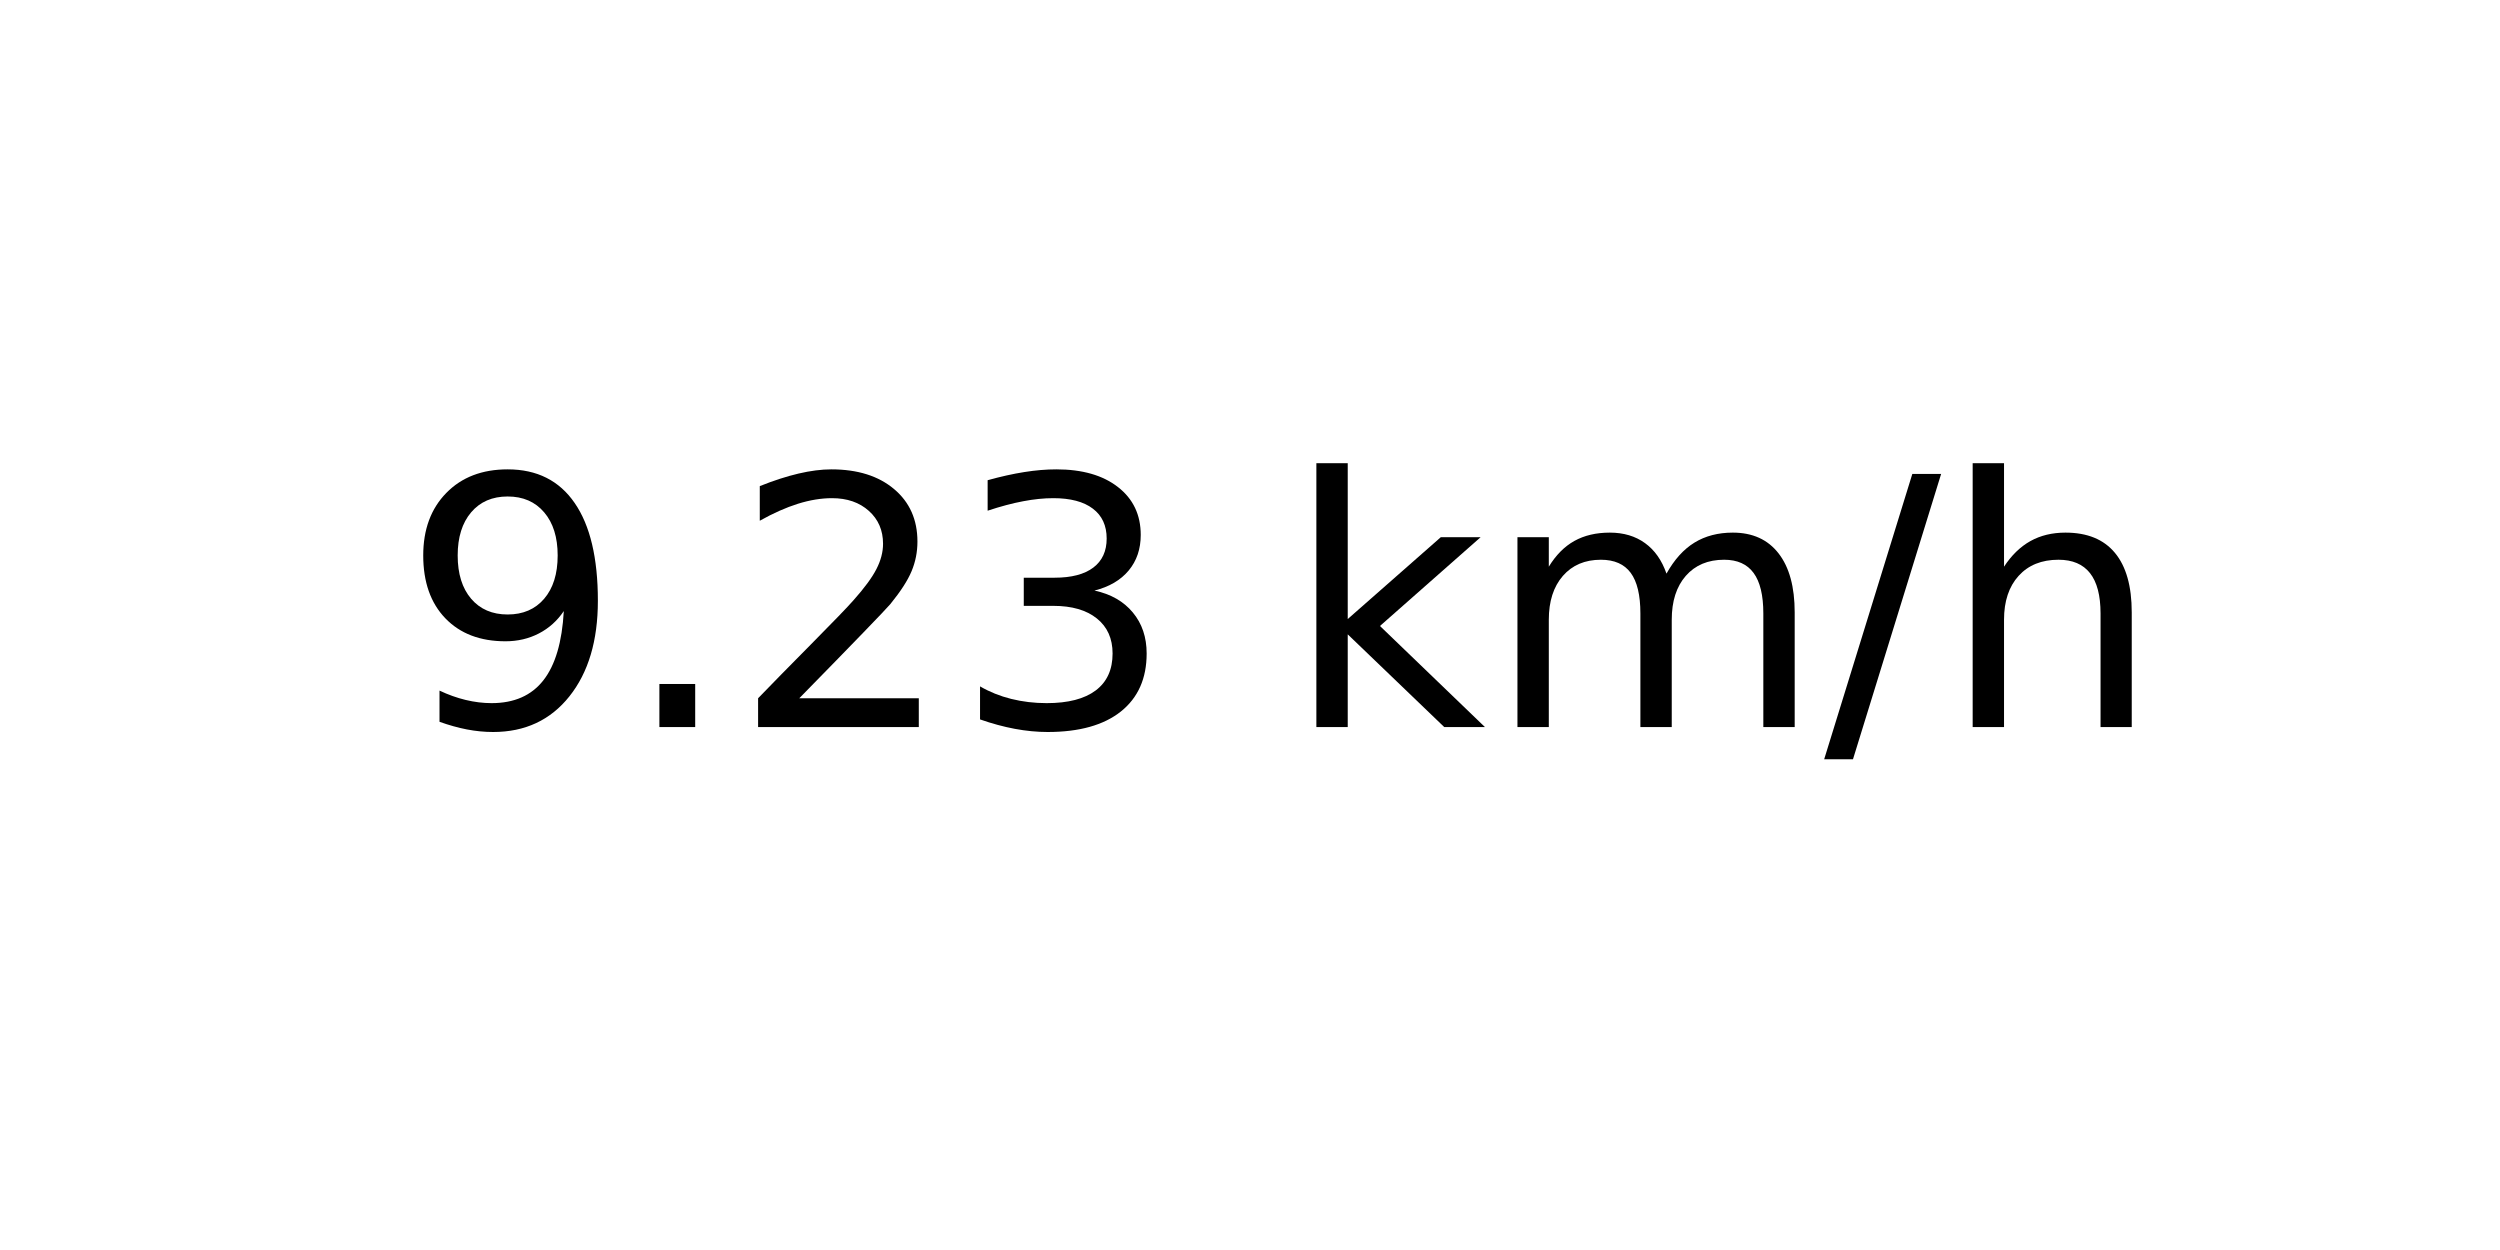
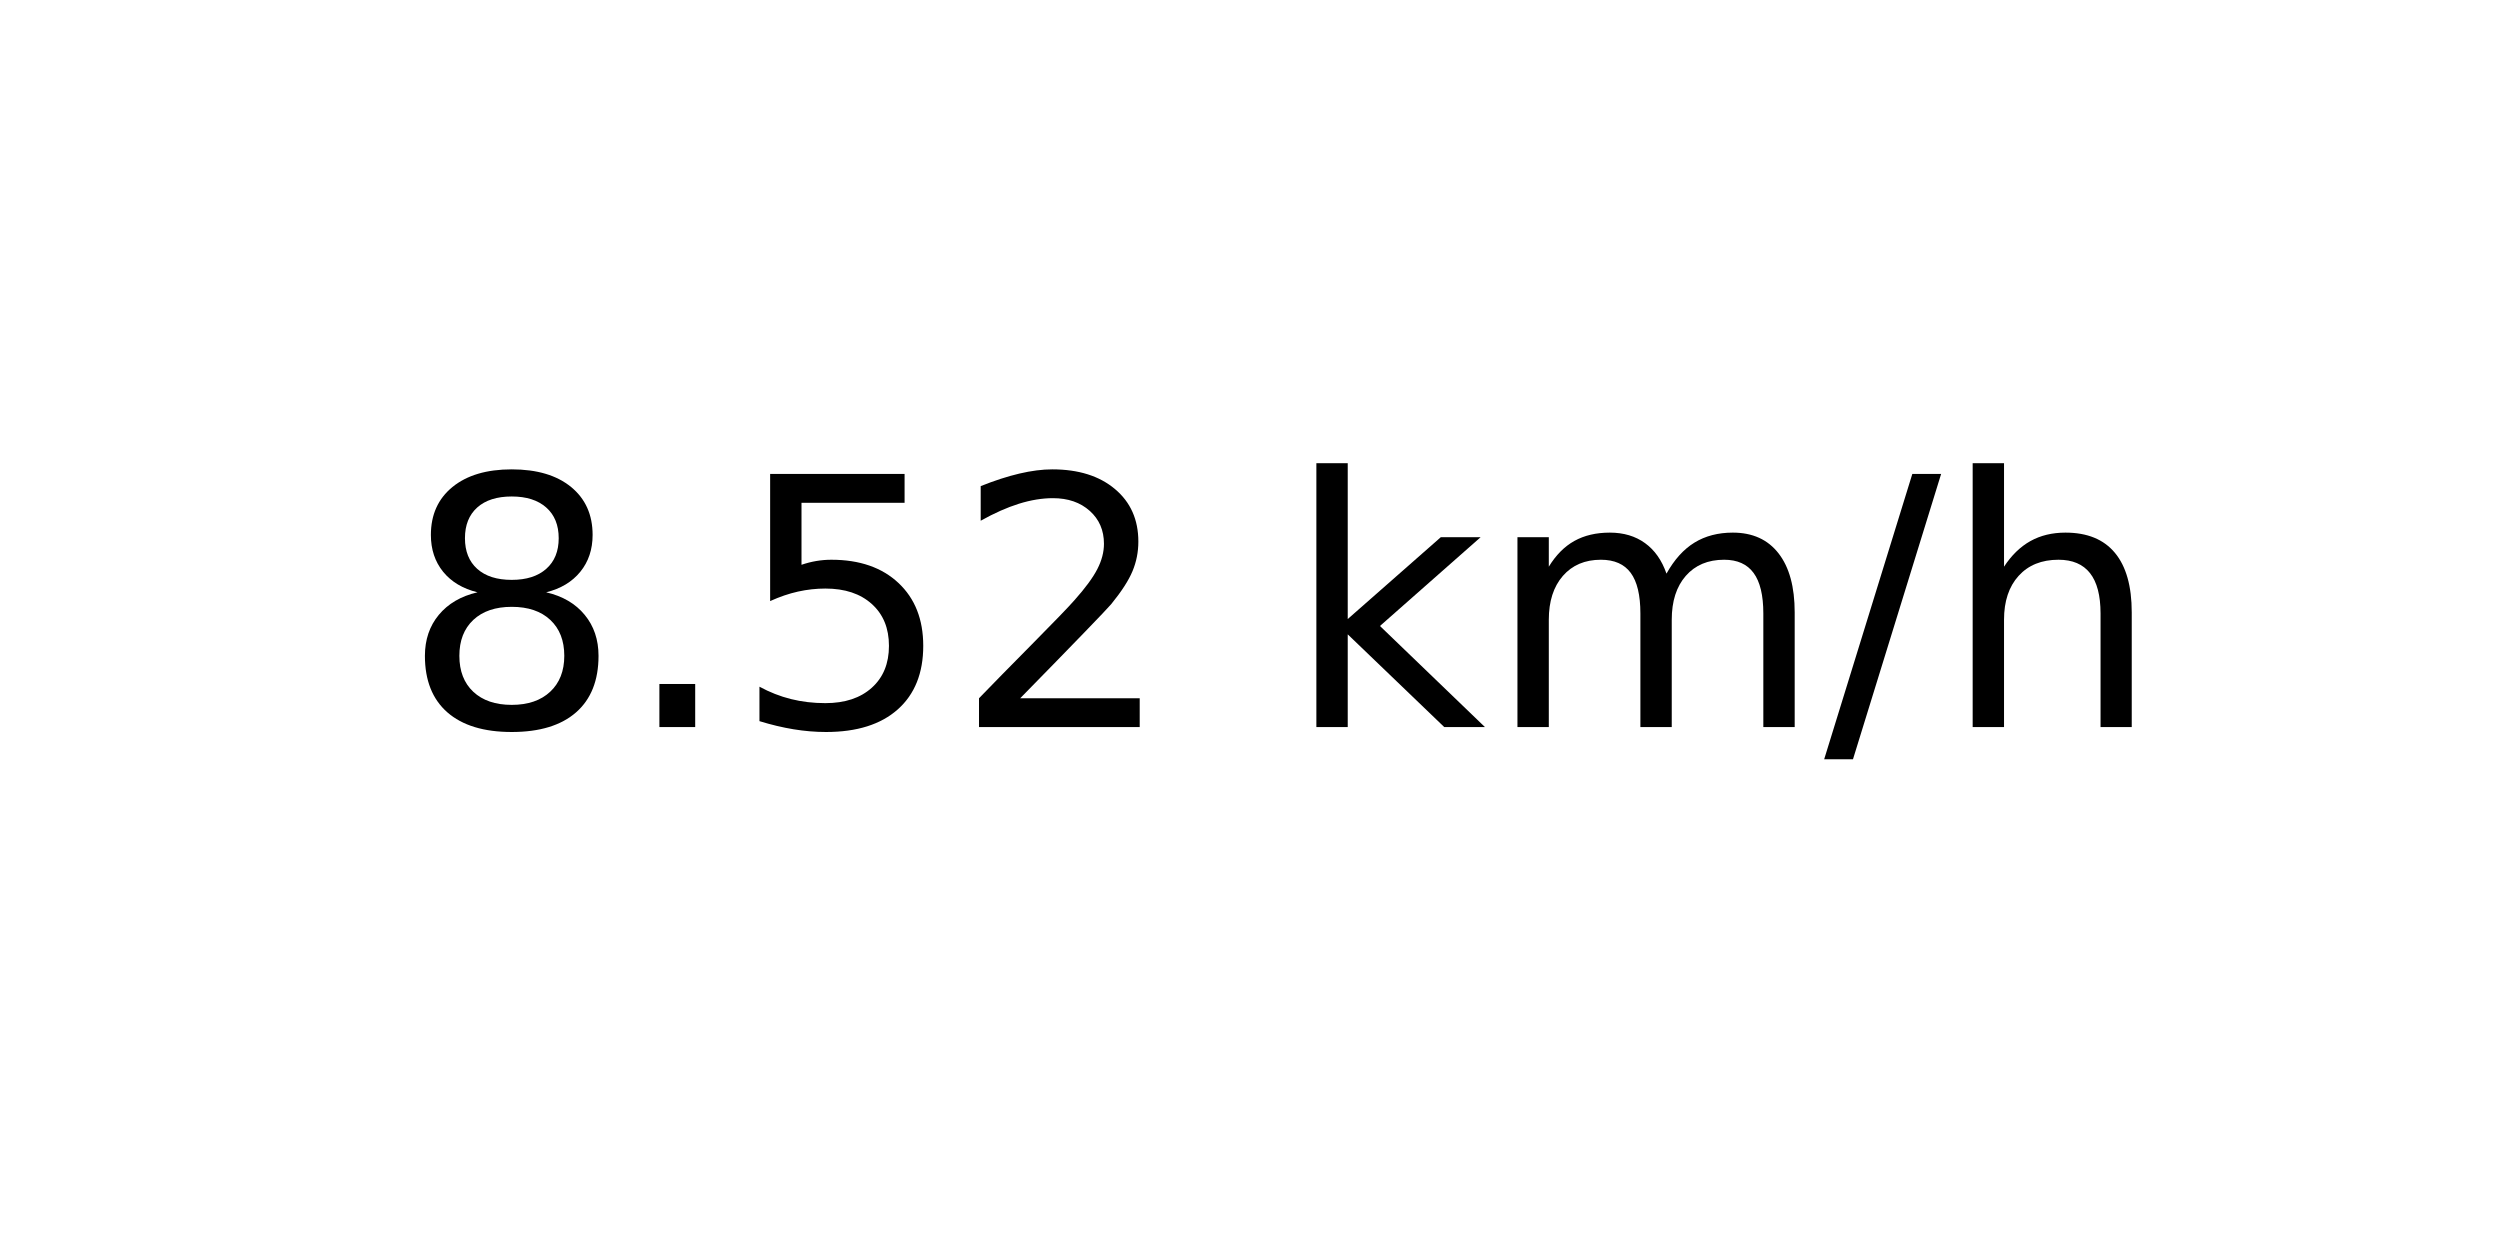
<svg xmlns="http://www.w3.org/2000/svg" xmlns:xlink="http://www.w3.org/1999/xlink" width="72pt" height="36pt" viewBox="0 0 72 36" version="1.1">
  <defs>
    <style type="text/css">*{stroke-linejoin: round; stroke-linecap: butt}</style>
  </defs>
  <g id="figure_1">
    <g id="axes_1">
      <g id="text_1">
        <g transform="translate(11.55937 20.93937) scale(0.1 -0.1)">
          <defs>
-             <path id="DejaVuSans-39" d="M 703 97  L 703 672  Q 941 559 1184 500  Q 1428 441 1663 441  Q 2288 441 2617 861  Q 2947 1281 2994 2138  Q 2813 1869 2534 1725  Q 2256 1581 1919 1581  Q 1219 1581 811 2004  Q 403 2428 403 3163  Q 403 3881 828 4315  Q 1253 4750 1959 4750  Q 2769 4750 3195 4129  Q 3622 3509 3622 2328  Q 3622 1225 3098 567  Q 2575 -91 1691 -91  Q 1453 -91 1209 -44  Q 966 3 703 97  z M 1959 2075  Q 2384 2075 2632 2365  Q 2881 2656 2881 3163  Q 2881 3666 2632 3958  Q 2384 4250 1959 4250  Q 1534 4250 1286 3958  Q 1038 3666 1038 3163  Q 1038 2656 1286 2365  Q 1534 2075 1959 2075  z " transform="scale(0.015625)" />
+             <path id="DejaVuSans-38" d="M 2034 2216  Q 1584 2216 1326 1975  Q 1069 1734 1069 1313  Q 1069 891 1326 650  Q 1584 409 2034 409  Q 2484 409 2743 651  Q 3003 894 3003 1313  Q 3003 1734 2745 1975  Q 2488 2216 2034 2216  z M 1403 2484  Q 997 2584 770 2862  Q 544 3141 544 3541  Q 544 4100 942 4425  Q 1341 4750 2034 4750  Q 2731 4750 3128 4425  Q 3525 4100 3525 3541  Q 3525 3141 3298 2862  Q 3072 2584 2669 2484  Q 3125 2378 3379 2068  Q 3634 1759 3634 1313  Q 3634 634 3220 271  Q 2806 -91 2034 -91  Q 1263 -91 848 271  Q 434 634 434 1313  Q 434 1759 690 2068  Q 947 2378 1403 2484  z M 1172 3481  Q 1172 3119 1398 2916  Q 1625 2713 2034 2713  Q 2441 2713 2670 2916  Q 2900 3119 2900 3481  Q 2900 3844 2670 4047  Q 2441 4250 2034 4250  Q 1625 4250 1398 4047  Q 1172 3844 1172 3481  z " transform="scale(0.015625)" />
            <path id="DejaVuSans-2e" d="M 684 794  L 1344 794  L 1344 0  L 684 0  L 684 794  z " transform="scale(0.015625)" />
+             <path id="DejaVuSans-35" d="M 691 4666  L 3169 4666  L 3169 4134  L 1269 4134  L 1269 2991  Q 1406 3038 1543 3061  Q 1681 3084 1819 3084  Q 2600 3084 3056 2656  Q 3513 2228 3513 1497  Q 3513 744 3044 326  Q 2575 -91 1722 -91  Q 1428 -91 1123 -41  Q 819 9 494 109  L 494 744  Q 775 591 1075 516  Q 1375 441 1709 441  Q 2250 441 2565 725  Q 2881 1009 2881 1497  Q 2881 1984 2565 2268  Q 2250 2553 1709 2553  Q 1456 2553 1204 2497  Q 953 2441 691 2322  L 691 4666  z " transform="scale(0.015625)" />
            <path id="DejaVuSans-32" d="M 1228 531  L 3431 531  L 3431 0  L 469 0  L 469 531  Q 828 903 1448 1529  Q 2069 2156 2228 2338  Q 2531 2678 2651 2914  Q 2772 3150 2772 3378  Q 2772 3750 2511 3984  Q 2250 4219 1831 4219  Q 1534 4219 1204 4116  Q 875 4013 500 3803  L 500 4441  Q 881 4594 1212 4672  Q 1544 4750 1819 4750  Q 2544 4750 2975 4387  Q 3406 4025 3406 3419  Q 3406 3131 3298 2873  Q 3191 2616 2906 2266  Q 2828 2175 2409 1742  Q 1991 1309 1228 531  z " transform="scale(0.015625)" />
-             <path id="DejaVuSans-33" d="M 2597 2516  Q 3050 2419 3304 2112  Q 3559 1806 3559 1356  Q 3559 666 3084 287  Q 2609 -91 1734 -91  Q 1441 -91 1130 -33  Q 819 25 488 141  L 488 750  Q 750 597 1062 519  Q 1375 441 1716 441  Q 2309 441 2620 675  Q 2931 909 2931 1356  Q 2931 1769 2642 2001  Q 2353 2234 1838 2234  L 1294 2234  L 1294 2753  L 1863 2753  Q 2328 2753 2575 2939  Q 2822 3125 2822 3475  Q 2822 3834 2567 4026  Q 2313 4219 1838 4219  Q 1578 4219 1281 4162  Q 984 4106 628 3988  L 628 4550  Q 988 4650 1302 4700  Q 1616 4750 1894 4750  Q 2613 4750 3031 4423  Q 3450 4097 3450 3541  Q 3450 3153 3228 2886  Q 3006 2619 2597 2516  z " transform="scale(0.015625)" />
            <path id="DejaVuSans-20" transform="scale(0.015625)" />
            <path id="DejaVuSans-6b" d="M 581 4863  L 1159 4863  L 1159 1991  L 2875 3500  L 3609 3500  L 1753 1863  L 3688 0  L 2938 0  L 1159 1709  L 1159 0  L 581 0  L 581 4863  z " transform="scale(0.015625)" />
            <path id="DejaVuSans-6d" d="M 3328 2828  Q 3544 3216 3844 3400  Q 4144 3584 4550 3584  Q 5097 3584 5394 3201  Q 5691 2819 5691 2113  L 5691 0  L 5113 0  L 5113 2094  Q 5113 2597 4934 2840  Q 4756 3084 4391 3084  Q 3944 3084 3684 2787  Q 3425 2491 3425 1978  L 3425 0  L 2847 0  L 2847 2094  Q 2847 2600 2669 2842  Q 2491 3084 2119 3084  Q 1678 3084 1418 2786  Q 1159 2488 1159 1978  L 1159 0  L 581 0  L 581 3500  L 1159 3500  L 1159 2956  Q 1356 3278 1631 3431  Q 1906 3584 2284 3584  Q 2666 3584 2933 3390  Q 3200 3197 3328 2828  z " transform="scale(0.015625)" />
            <path id="DejaVuSans-2f" d="M 1625 4666  L 2156 4666  L 531 -594  L 0 -594  L 1625 4666  z " transform="scale(0.015625)" />
            <path id="DejaVuSans-68" d="M 3513 2113  L 3513 0  L 2938 0  L 2938 2094  Q 2938 2591 2744 2837  Q 2550 3084 2163 3084  Q 1697 3084 1428 2787  Q 1159 2491 1159 1978  L 1159 0  L 581 0  L 581 4863  L 1159 4863  L 1159 2956  Q 1366 3272 1645 3428  Q 1925 3584 2291 3584  Q 2894 3584 3203 3211  Q 3513 2838 3513 2113  z " transform="scale(0.015625)" />
          </defs>
-           <use xlink:href="#DejaVuSans-39" />
+           <use xlink:href="#DejaVuSans-38" />
          <use xlink:href="#DejaVuSans-2e" x="63.623" />
-           <use xlink:href="#DejaVuSans-32" x="95.41" />
-           <use xlink:href="#DejaVuSans-33" x="159.033" />
+           <use xlink:href="#DejaVuSans-35" x="95.41" />
+           <use xlink:href="#DejaVuSans-32" x="159.033" />
          <use xlink:href="#DejaVuSans-20" x="222.656" />
          <use xlink:href="#DejaVuSans-6b" x="254.443" />
          <use xlink:href="#DejaVuSans-6d" x="312.354" />
          <use xlink:href="#DejaVuSans-2f" x="409.766" />
          <use xlink:href="#DejaVuSans-68" x="443.457" />
        </g>
      </g>
    </g>
  </g>
</svg>
